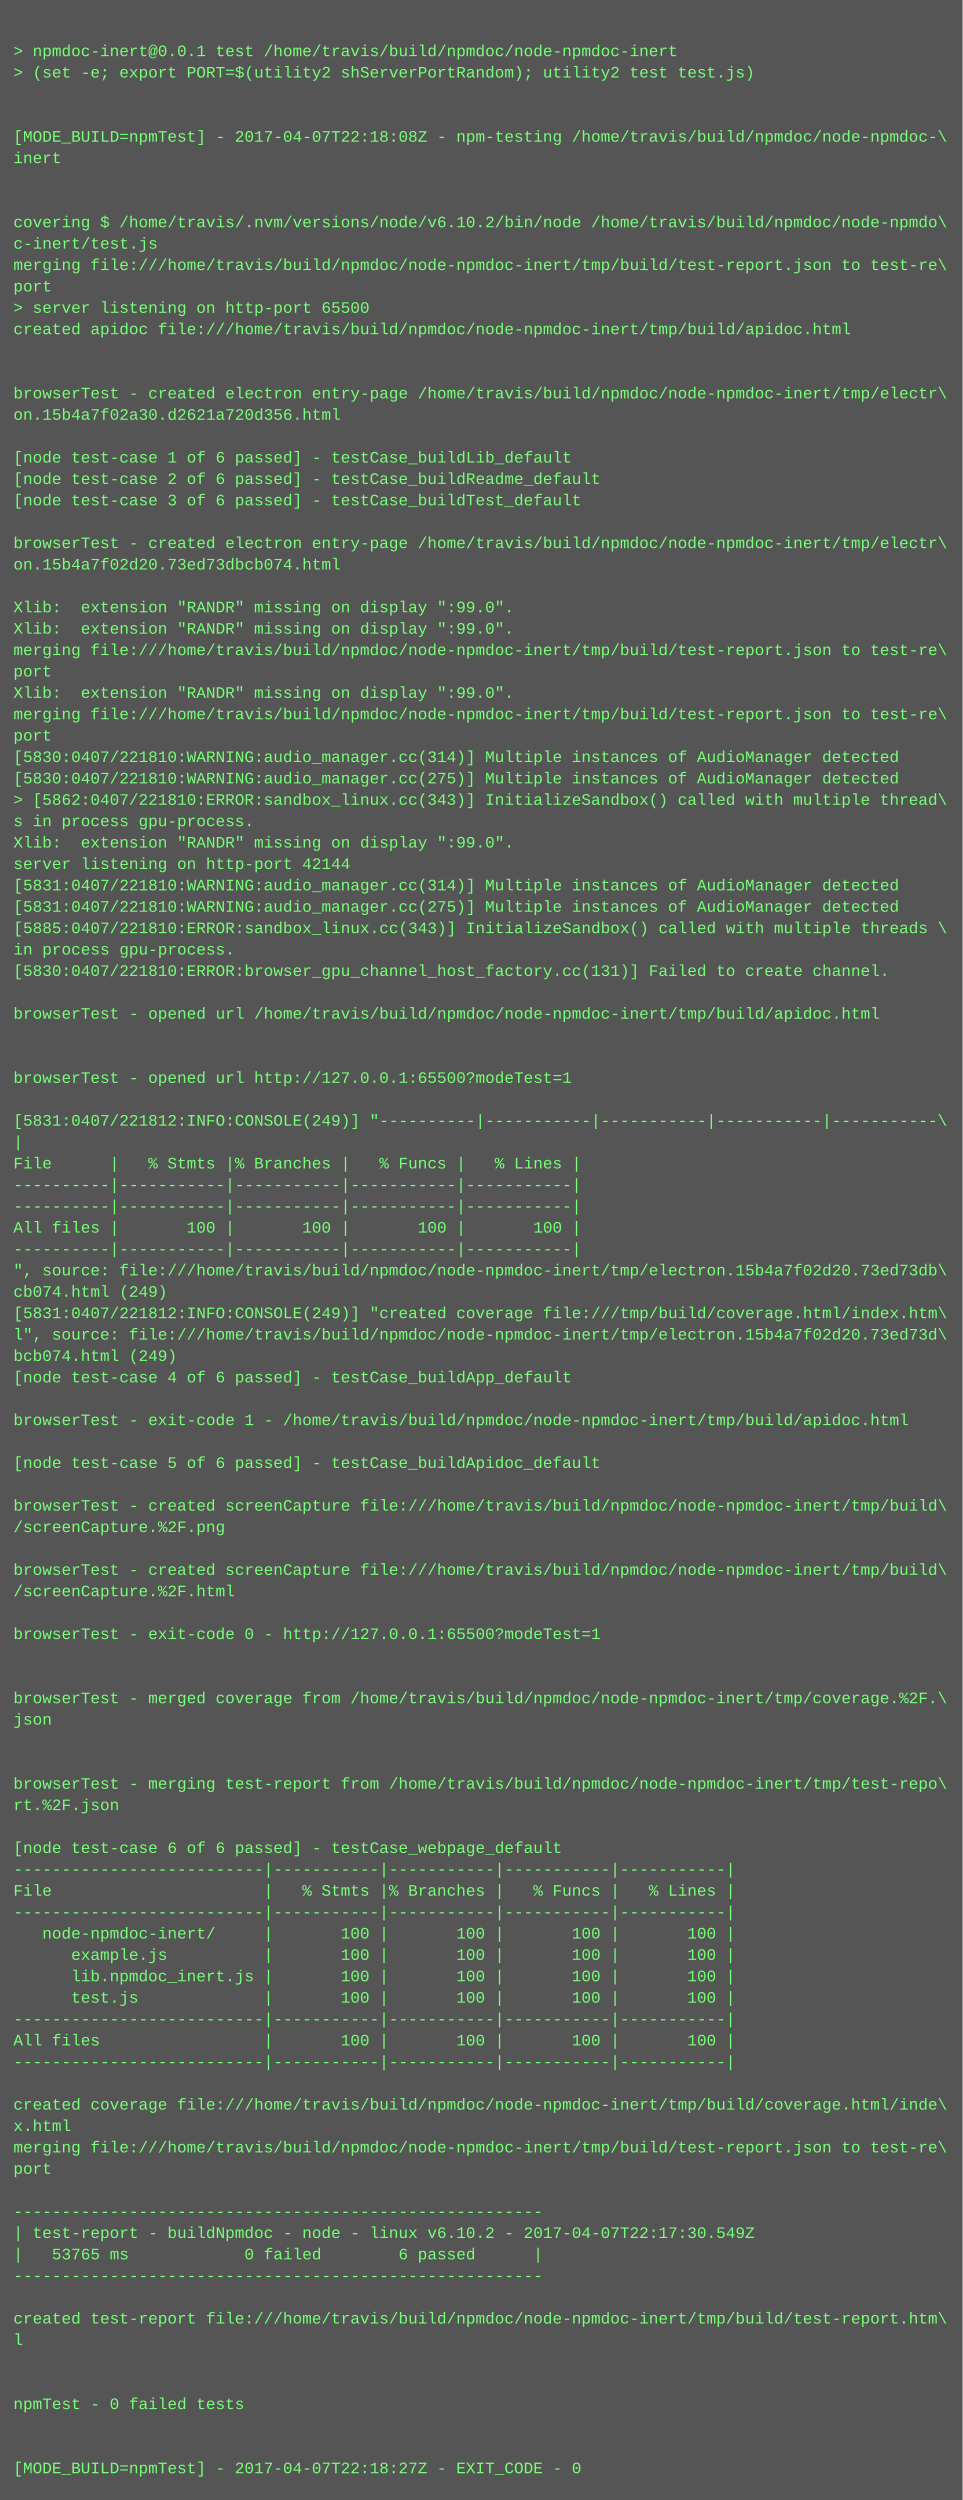
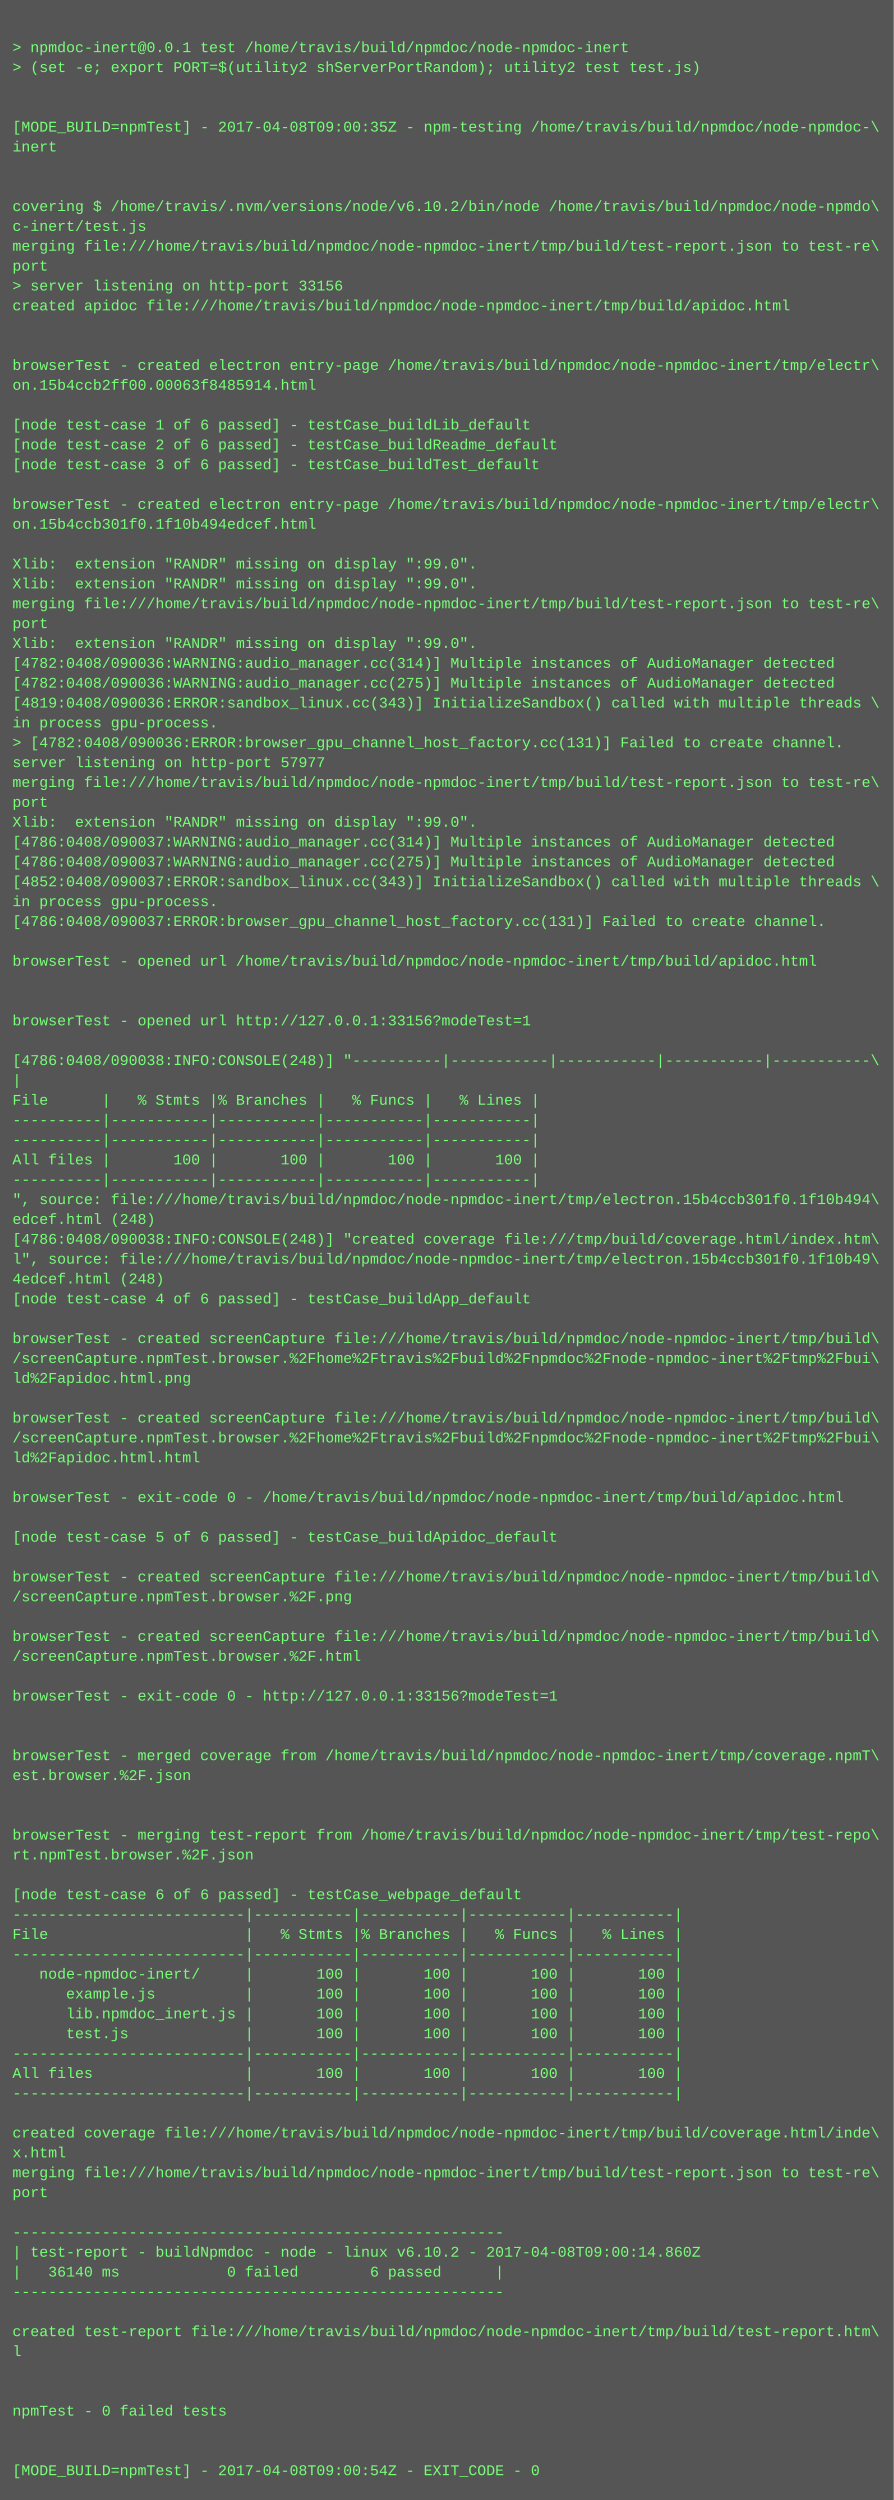
- <svg xmlns="http://www.w3.org/2000/svg" height="1870" width="720">
-   <rect height="1870" fill="#555" width="720" />
+ <svg xmlns="http://www.w3.org/2000/svg" height="2014" width="720">
+   <rect height="2014" fill="#555" width="720" />
  <text fill="#7f7" font-family="Courier New" font-size="12" xml:space="preserve">
    <tspan x="10" y="26" />
    <tspan x="10" y="42">&gt; npmdoc-inert@0.0.1 test /home/travis/build/npmdoc/node-npmdoc-inert</tspan>
    <tspan x="10" y="58">&gt; (set -e; export PORT=$(utility2 shServerPortRandom); utility2 test test.js)</tspan>
    <tspan x="10" y="74" />
    <tspan x="10" y="90" />
-     <tspan x="10" y="106">[MODE_BUILD=npmTest] - 2017-04-07T22:18:08Z - npm-testing /home/travis/build/npmdoc/node-npmdoc-\</tspan>
+     <tspan x="10" y="106">[MODE_BUILD=npmTest] - 2017-04-08T09:00:35Z - npm-testing /home/travis/build/npmdoc/node-npmdoc-\</tspan>
    <tspan x="10" y="122">inert</tspan>
    <tspan x="10" y="138" />
    <tspan x="10" y="154" />
    <tspan x="10" y="170">covering $ /home/travis/.nvm/versions/node/v6.10.2/bin/node /home/travis/build/npmdoc/node-npmdo\</tspan>
    <tspan x="10" y="186">c-inert/test.js</tspan>
    <tspan x="10" y="202">merging file:///home/travis/build/npmdoc/node-npmdoc-inert/tmp/build/test-report.json to test-re\</tspan>
    <tspan x="10" y="218">port</tspan>
-     <tspan x="10" y="234">&gt; server listening on http-port 65500</tspan>
+     <tspan x="10" y="234">&gt; server listening on http-port 33156</tspan>
    <tspan x="10" y="250">created apidoc file:///home/travis/build/npmdoc/node-npmdoc-inert/tmp/build/apidoc.html</tspan>
    <tspan x="10" y="266" />
    <tspan x="10" y="282" />
    <tspan x="10" y="298">browserTest - created electron entry-page /home/travis/build/npmdoc/node-npmdoc-inert/tmp/electr\</tspan>
-     <tspan x="10" y="314">on.15b4a7f02a30.d2621a720d356.html</tspan>
+     <tspan x="10" y="314">on.15b4ccb2ff00.00063f8485914.html</tspan>
    <tspan x="10" y="330" />
    <tspan x="10" y="346">[node test-case 1 of 6 passed] - testCase_buildLib_default</tspan>
    <tspan x="10" y="362">[node test-case 2 of 6 passed] - testCase_buildReadme_default</tspan>
    <tspan x="10" y="378">[node test-case 3 of 6 passed] - testCase_buildTest_default</tspan>
    <tspan x="10" y="394" />
    <tspan x="10" y="410">browserTest - created electron entry-page /home/travis/build/npmdoc/node-npmdoc-inert/tmp/electr\</tspan>
-     <tspan x="10" y="426">on.15b4a7f02d20.73ed73dbcb074.html</tspan>
+     <tspan x="10" y="426">on.15b4ccb301f0.1f10b494edcef.html</tspan>
    <tspan x="10" y="442" />
    <tspan x="10" y="458">Xlib:  extension "RANDR" missing on display ":99.0".</tspan>
    <tspan x="10" y="474">Xlib:  extension "RANDR" missing on display ":99.0".</tspan>
    <tspan x="10" y="490">merging file:///home/travis/build/npmdoc/node-npmdoc-inert/tmp/build/test-report.json to test-re\</tspan>
    <tspan x="10" y="506">port</tspan>
    <tspan x="10" y="522">Xlib:  extension "RANDR" missing on display ":99.0".</tspan>
-     <tspan x="10" y="538">merging file:///home/travis/build/npmdoc/node-npmdoc-inert/tmp/build/test-report.json to test-re\</tspan>
-     <tspan x="10" y="554">port</tspan>
-     <tspan x="10" y="570">[5830:0407/221810:WARNING:audio_manager.cc(314)] Multiple instances of AudioManager detected</tspan>
-     <tspan x="10" y="586">[5830:0407/221810:WARNING:audio_manager.cc(275)] Multiple instances of AudioManager detected</tspan>
-     <tspan x="10" y="602">&gt; [5862:0407/221810:ERROR:sandbox_linux.cc(343)] InitializeSandbox() called with multiple thread\</tspan>
-     <tspan x="10" y="618">s in process gpu-process. </tspan>
-     <tspan x="10" y="634">Xlib:  extension "RANDR" missing on display ":99.0".</tspan>
-     <tspan x="10" y="650">server listening on http-port 42144</tspan>
-     <tspan x="10" y="666">[5831:0407/221810:WARNING:audio_manager.cc(314)] Multiple instances of AudioManager detected</tspan>
-     <tspan x="10" y="682">[5831:0407/221810:WARNING:audio_manager.cc(275)] Multiple instances of AudioManager detected</tspan>
-     <tspan x="10" y="698">[5885:0407/221810:ERROR:sandbox_linux.cc(343)] InitializeSandbox() called with multiple threads \</tspan>
-     <tspan x="10" y="714">in process gpu-process. </tspan>
-     <tspan x="10" y="730">[5830:0407/221810:ERROR:browser_gpu_channel_host_factory.cc(131)] Failed to create channel.</tspan>
-     <tspan x="10" y="746" />
-     <tspan x="10" y="762">browserTest - opened url /home/travis/build/npmdoc/node-npmdoc-inert/tmp/build/apidoc.html</tspan>
-     <tspan x="10" y="778" />
+     <tspan x="10" y="538">[4782:0408/090036:WARNING:audio_manager.cc(314)] Multiple instances of AudioManager detected</tspan>
+     <tspan x="10" y="554">[4782:0408/090036:WARNING:audio_manager.cc(275)] Multiple instances of AudioManager detected</tspan>
+     <tspan x="10" y="570">[4819:0408/090036:ERROR:sandbox_linux.cc(343)] InitializeSandbox() called with multiple threads \</tspan>
+     <tspan x="10" y="586">in process gpu-process. </tspan>
+     <tspan x="10" y="602">&gt; [4782:0408/090036:ERROR:browser_gpu_channel_host_factory.cc(131)] Failed to create channel.</tspan>
+     <tspan x="10" y="618">server listening on http-port 57977</tspan>
+     <tspan x="10" y="634">merging file:///home/travis/build/npmdoc/node-npmdoc-inert/tmp/build/test-report.json to test-re\</tspan>
+     <tspan x="10" y="650">port</tspan>
+     <tspan x="10" y="666">Xlib:  extension "RANDR" missing on display ":99.0".</tspan>
+     <tspan x="10" y="682">[4786:0408/090037:WARNING:audio_manager.cc(314)] Multiple instances of AudioManager detected</tspan>
+     <tspan x="10" y="698">[4786:0408/090037:WARNING:audio_manager.cc(275)] Multiple instances of AudioManager detected</tspan>
+     <tspan x="10" y="714">[4852:0408/090037:ERROR:sandbox_linux.cc(343)] InitializeSandbox() called with multiple threads \</tspan>
+     <tspan x="10" y="730">in process gpu-process. </tspan>
+     <tspan x="10" y="746">[4786:0408/090037:ERROR:browser_gpu_channel_host_factory.cc(131)] Failed to create channel.</tspan>
+     <tspan x="10" y="762" />
+     <tspan x="10" y="778">browserTest - opened url /home/travis/build/npmdoc/node-npmdoc-inert/tmp/build/apidoc.html</tspan>
    <tspan x="10" y="794" />
-     <tspan x="10" y="810">browserTest - opened url http://127.0.0.1:65500?modeTest=1</tspan>
-     <tspan x="10" y="826" />
-     <tspan x="10" y="842">[5831:0407/221812:INFO:CONSOLE(249)] "----------|-----------|-----------|-----------|-----------\</tspan>
-     <tspan x="10" y="858">|</tspan>
-     <tspan x="10" y="874">File      |   % Stmts |% Branches |   % Funcs |   % Lines |</tspan>
-     <tspan x="10" y="890">----------|-----------|-----------|-----------|-----------|</tspan>
+     <tspan x="10" y="810" />
+     <tspan x="10" y="826">browserTest - opened url http://127.0.0.1:33156?modeTest=1</tspan>
+     <tspan x="10" y="842" />
+     <tspan x="10" y="858">[4786:0408/090038:INFO:CONSOLE(248)] "----------|-----------|-----------|-----------|-----------\</tspan>
+     <tspan x="10" y="874">|</tspan>
+     <tspan x="10" y="890">File      |   % Stmts |% Branches |   % Funcs |   % Lines |</tspan>
    <tspan x="10" y="906">----------|-----------|-----------|-----------|-----------|</tspan>
-     <tspan x="10" y="922">All files |       100 |       100 |       100 |       100 |</tspan>
-     <tspan x="10" y="938">----------|-----------|-----------|-----------|-----------|</tspan>
-     <tspan x="10" y="954">", source: file:///home/travis/build/npmdoc/node-npmdoc-inert/tmp/electron.15b4a7f02d20.73ed73db\</tspan>
-     <tspan x="10" y="970">cb074.html (249)</tspan>
-     <tspan x="10" y="986">[5831:0407/221812:INFO:CONSOLE(249)] "created coverage file:///tmp/build/coverage.html/index.htm\</tspan>
-     <tspan x="10" y="1002">l", source: file:///home/travis/build/npmdoc/node-npmdoc-inert/tmp/electron.15b4a7f02d20.73ed73d\</tspan>
-     <tspan x="10" y="1018">bcb074.html (249)</tspan>
-     <tspan x="10" y="1034">[node test-case 4 of 6 passed] - testCase_buildApp_default</tspan>
-     <tspan x="10" y="1050" />
-     <tspan x="10" y="1066">browserTest - exit-code 1 - /home/travis/build/npmdoc/node-npmdoc-inert/tmp/build/apidoc.html</tspan>
-     <tspan x="10" y="1082" />
-     <tspan x="10" y="1098">[node test-case 5 of 6 passed] - testCase_buildApidoc_default</tspan>
-     <tspan x="10" y="1114" />
-     <tspan x="10" y="1130">browserTest - created screenCapture file:///home/travis/build/npmdoc/node-npmdoc-inert/tmp/build\</tspan>
-     <tspan x="10" y="1146">/screenCapture.%2F.png</tspan>
-     <tspan x="10" y="1162" />
-     <tspan x="10" y="1178">browserTest - created screenCapture file:///home/travis/build/npmdoc/node-npmdoc-inert/tmp/build\</tspan>
-     <tspan x="10" y="1194">/screenCapture.%2F.html</tspan>
-     <tspan x="10" y="1210" />
-     <tspan x="10" y="1226">browserTest - exit-code 0 - http://127.0.0.1:65500?modeTest=1</tspan>
-     <tspan x="10" y="1242" />
+     <tspan x="10" y="922">----------|-----------|-----------|-----------|-----------|</tspan>
+     <tspan x="10" y="938">All files |       100 |       100 |       100 |       100 |</tspan>
+     <tspan x="10" y="954">----------|-----------|-----------|-----------|-----------|</tspan>
+     <tspan x="10" y="970">", source: file:///home/travis/build/npmdoc/node-npmdoc-inert/tmp/electron.15b4ccb301f0.1f10b494\</tspan>
+     <tspan x="10" y="986">edcef.html (248)</tspan>
+     <tspan x="10" y="1002">[4786:0408/090038:INFO:CONSOLE(248)] "created coverage file:///tmp/build/coverage.html/index.htm\</tspan>
+     <tspan x="10" y="1018">l", source: file:///home/travis/build/npmdoc/node-npmdoc-inert/tmp/electron.15b4ccb301f0.1f10b49\</tspan>
+     <tspan x="10" y="1034">4edcef.html (248)</tspan>
+     <tspan x="10" y="1050">[node test-case 4 of 6 passed] - testCase_buildApp_default</tspan>
+     <tspan x="10" y="1066" />
+     <tspan x="10" y="1082">browserTest - created screenCapture file:///home/travis/build/npmdoc/node-npmdoc-inert/tmp/build\</tspan>
+     <tspan x="10" y="1098">/screenCapture.npmTest.browser.%2Fhome%2Ftravis%2Fbuild%2Fnpmdoc%2Fnode-npmdoc-inert%2Ftmp%2Fbui\</tspan>
+     <tspan x="10" y="1114">ld%2Fapidoc.html.png</tspan>
+     <tspan x="10" y="1130" />
+     <tspan x="10" y="1146">browserTest - created screenCapture file:///home/travis/build/npmdoc/node-npmdoc-inert/tmp/build\</tspan>
+     <tspan x="10" y="1162">/screenCapture.npmTest.browser.%2Fhome%2Ftravis%2Fbuild%2Fnpmdoc%2Fnode-npmdoc-inert%2Ftmp%2Fbui\</tspan>
+     <tspan x="10" y="1178">ld%2Fapidoc.html.html</tspan>
+     <tspan x="10" y="1194" />
+     <tspan x="10" y="1210">browserTest - exit-code 0 - /home/travis/build/npmdoc/node-npmdoc-inert/tmp/build/apidoc.html</tspan>
+     <tspan x="10" y="1226" />
+     <tspan x="10" y="1242">[node test-case 5 of 6 passed] - testCase_buildApidoc_default</tspan>
    <tspan x="10" y="1258" />
-     <tspan x="10" y="1274">browserTest - merged coverage from /home/travis/build/npmdoc/node-npmdoc-inert/tmp/coverage.%2F.\</tspan>
-     <tspan x="10" y="1290">json</tspan>
+     <tspan x="10" y="1274">browserTest - created screenCapture file:///home/travis/build/npmdoc/node-npmdoc-inert/tmp/build\</tspan>
+     <tspan x="10" y="1290">/screenCapture.npmTest.browser.%2F.png</tspan>
    <tspan x="10" y="1306" />
-     <tspan x="10" y="1322" />
-     <tspan x="10" y="1338">browserTest - merging test-report from /home/travis/build/npmdoc/node-npmdoc-inert/tmp/test-repo\</tspan>
-     <tspan x="10" y="1354">rt.%2F.json</tspan>
-     <tspan x="10" y="1370" />
-     <tspan x="10" y="1386">[node test-case 6 of 6 passed] - testCase_webpage_default</tspan>
-     <tspan x="10" y="1402">--------------------------|-----------|-----------|-----------|-----------|</tspan>
-     <tspan x="10" y="1418">File                      |   % Stmts |% Branches |   % Funcs |   % Lines |</tspan>
-     <tspan x="10" y="1434">--------------------------|-----------|-----------|-----------|-----------|</tspan>
-     <tspan x="10" y="1450">   node-npmdoc-inert/     |       100 |       100 |       100 |       100 |</tspan>
-     <tspan x="10" y="1466">      example.js          |       100 |       100 |       100 |       100 |</tspan>
-     <tspan x="10" y="1482">      lib.npmdoc_inert.js |       100 |       100 |       100 |       100 |</tspan>
-     <tspan x="10" y="1498">      test.js             |       100 |       100 |       100 |       100 |</tspan>
-     <tspan x="10" y="1514">--------------------------|-----------|-----------|-----------|-----------|</tspan>
-     <tspan x="10" y="1530">All files                 |       100 |       100 |       100 |       100 |</tspan>
+     <tspan x="10" y="1322">browserTest - created screenCapture file:///home/travis/build/npmdoc/node-npmdoc-inert/tmp/build\</tspan>
+     <tspan x="10" y="1338">/screenCapture.npmTest.browser.%2F.html</tspan>
+     <tspan x="10" y="1354" />
+     <tspan x="10" y="1370">browserTest - exit-code 0 - http://127.0.0.1:33156?modeTest=1</tspan>
+     <tspan x="10" y="1386" />
+     <tspan x="10" y="1402" />
+     <tspan x="10" y="1418">browserTest - merged coverage from /home/travis/build/npmdoc/node-npmdoc-inert/tmp/coverage.npmT\</tspan>
+     <tspan x="10" y="1434">est.browser.%2F.json</tspan>
+     <tspan x="10" y="1450" />
+     <tspan x="10" y="1466" />
+     <tspan x="10" y="1482">browserTest - merging test-report from /home/travis/build/npmdoc/node-npmdoc-inert/tmp/test-repo\</tspan>
+     <tspan x="10" y="1498">rt.npmTest.browser.%2F.json</tspan>
+     <tspan x="10" y="1514" />
+     <tspan x="10" y="1530">[node test-case 6 of 6 passed] - testCase_webpage_default</tspan>
    <tspan x="10" y="1546">--------------------------|-----------|-----------|-----------|-----------|</tspan>
-     <tspan x="10" y="1562" />
-     <tspan x="10" y="1578">created coverage file:///home/travis/build/npmdoc/node-npmdoc-inert/tmp/build/coverage.html/inde\</tspan>
-     <tspan x="10" y="1594">x.html</tspan>
-     <tspan x="10" y="1610">merging file:///home/travis/build/npmdoc/node-npmdoc-inert/tmp/build/test-report.json to test-re\</tspan>
-     <tspan x="10" y="1626">port</tspan>
-     <tspan x="10" y="1642" />
-     <tspan x="10" y="1658">-------------------------------------------------------</tspan>
-     <tspan x="10" y="1674">| test-report - buildNpmdoc - node - linux v6.10.2 - 2017-04-07T22:17:30.549Z</tspan>
-     <tspan x="10" y="1690">|   53765 ms            0 failed        6 passed      |</tspan>
-     <tspan x="10" y="1706">-------------------------------------------------------</tspan>
-     <tspan x="10" y="1722" />
-     <tspan x="10" y="1738">created test-report file:///home/travis/build/npmdoc/node-npmdoc-inert/tmp/build/test-report.htm\</tspan>
-     <tspan x="10" y="1754">l</tspan>
-     <tspan x="10" y="1770" />
+     <tspan x="10" y="1562">File                      |   % Stmts |% Branches |   % Funcs |   % Lines |</tspan>
+     <tspan x="10" y="1578">--------------------------|-----------|-----------|-----------|-----------|</tspan>
+     <tspan x="10" y="1594">   node-npmdoc-inert/     |       100 |       100 |       100 |       100 |</tspan>
+     <tspan x="10" y="1610">      example.js          |       100 |       100 |       100 |       100 |</tspan>
+     <tspan x="10" y="1626">      lib.npmdoc_inert.js |       100 |       100 |       100 |       100 |</tspan>
+     <tspan x="10" y="1642">      test.js             |       100 |       100 |       100 |       100 |</tspan>
+     <tspan x="10" y="1658">--------------------------|-----------|-----------|-----------|-----------|</tspan>
+     <tspan x="10" y="1674">All files                 |       100 |       100 |       100 |       100 |</tspan>
+     <tspan x="10" y="1690">--------------------------|-----------|-----------|-----------|-----------|</tspan>
+     <tspan x="10" y="1706" />
+     <tspan x="10" y="1722">created coverage file:///home/travis/build/npmdoc/node-npmdoc-inert/tmp/build/coverage.html/inde\</tspan>
+     <tspan x="10" y="1738">x.html</tspan>
+     <tspan x="10" y="1754">merging file:///home/travis/build/npmdoc/node-npmdoc-inert/tmp/build/test-report.json to test-re\</tspan>
+     <tspan x="10" y="1770">port</tspan>
    <tspan x="10" y="1786" />
-     <tspan x="10" y="1802">npmTest - 0 failed tests</tspan>
-     <tspan x="10" y="1818" />
-     <tspan x="10" y="1834" />
-     <tspan x="10" y="1850">[MODE_BUILD=npmTest] - 2017-04-07T22:18:27Z - EXIT_CODE - 0</tspan>
+     <tspan x="10" y="1802">-------------------------------------------------------</tspan>
+     <tspan x="10" y="1818">| test-report - buildNpmdoc - node - linux v6.10.2 - 2017-04-08T09:00:14.860Z</tspan>
+     <tspan x="10" y="1834">|   36140 ms            0 failed        6 passed      |</tspan>
+     <tspan x="10" y="1850">-------------------------------------------------------</tspan>
+     <tspan x="10" y="1866" />
+     <tspan x="10" y="1882">created test-report file:///home/travis/build/npmdoc/node-npmdoc-inert/tmp/build/test-report.htm\</tspan>
+     <tspan x="10" y="1898">l</tspan>
+     <tspan x="10" y="1914" />
+     <tspan x="10" y="1930" />
+     <tspan x="10" y="1946">npmTest - 0 failed tests</tspan>
+     <tspan x="10" y="1962" />
+     <tspan x="10" y="1978" />
+     <tspan x="10" y="1994">[MODE_BUILD=npmTest] - 2017-04-08T09:00:54Z - EXIT_CODE - 0</tspan>
  </text>
</svg>
